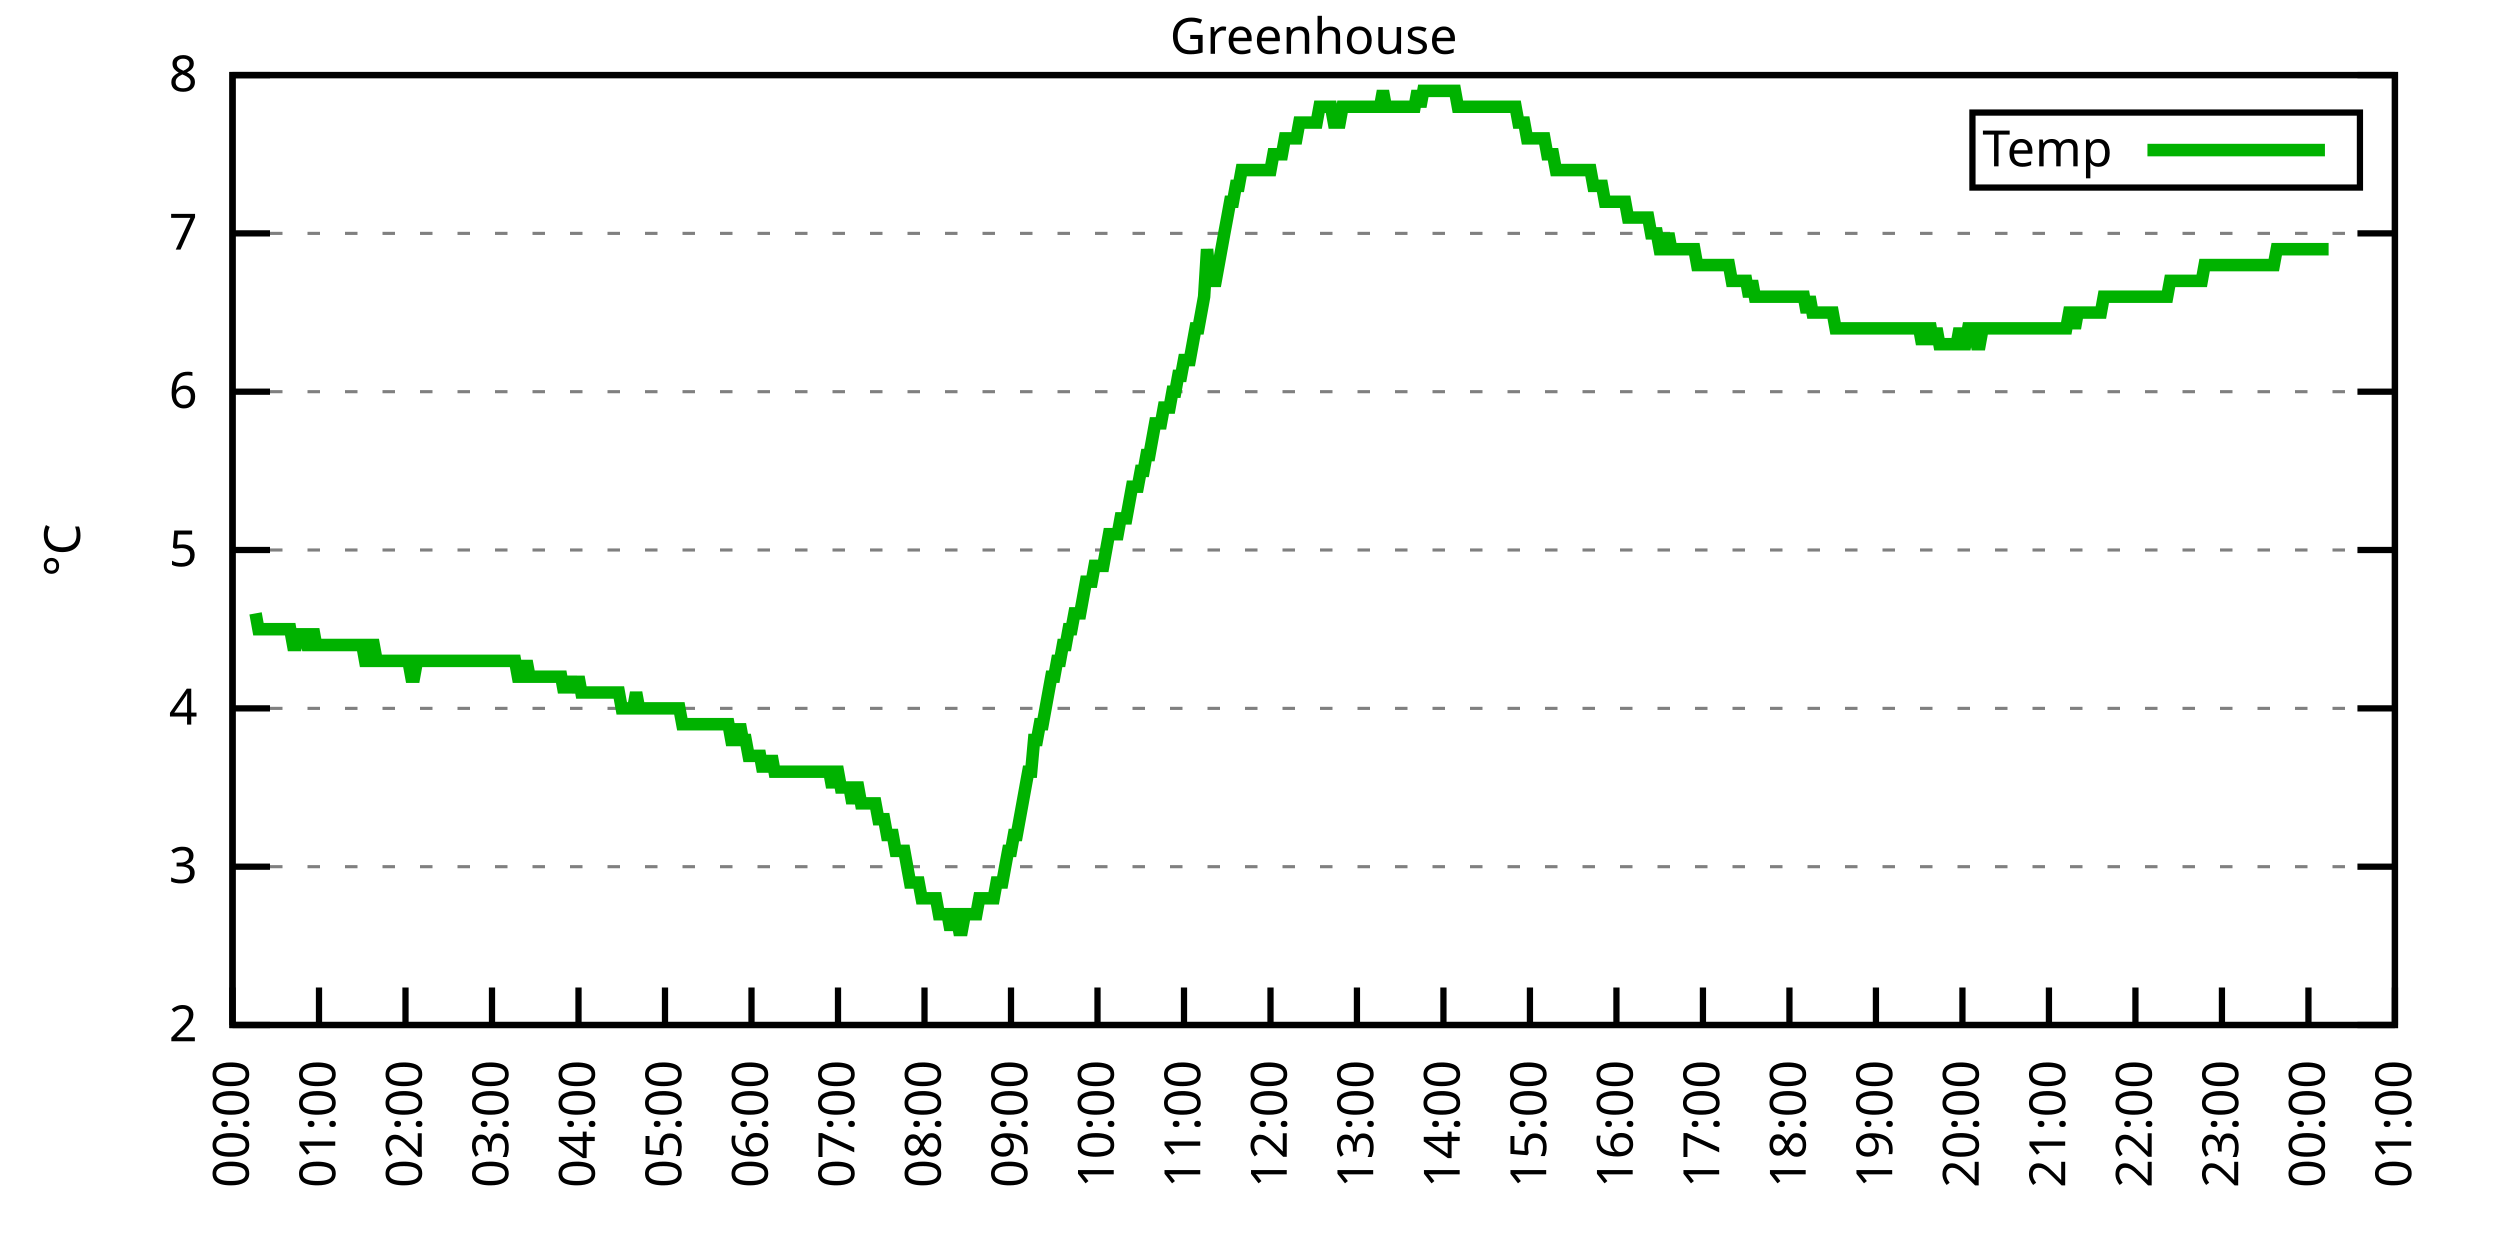
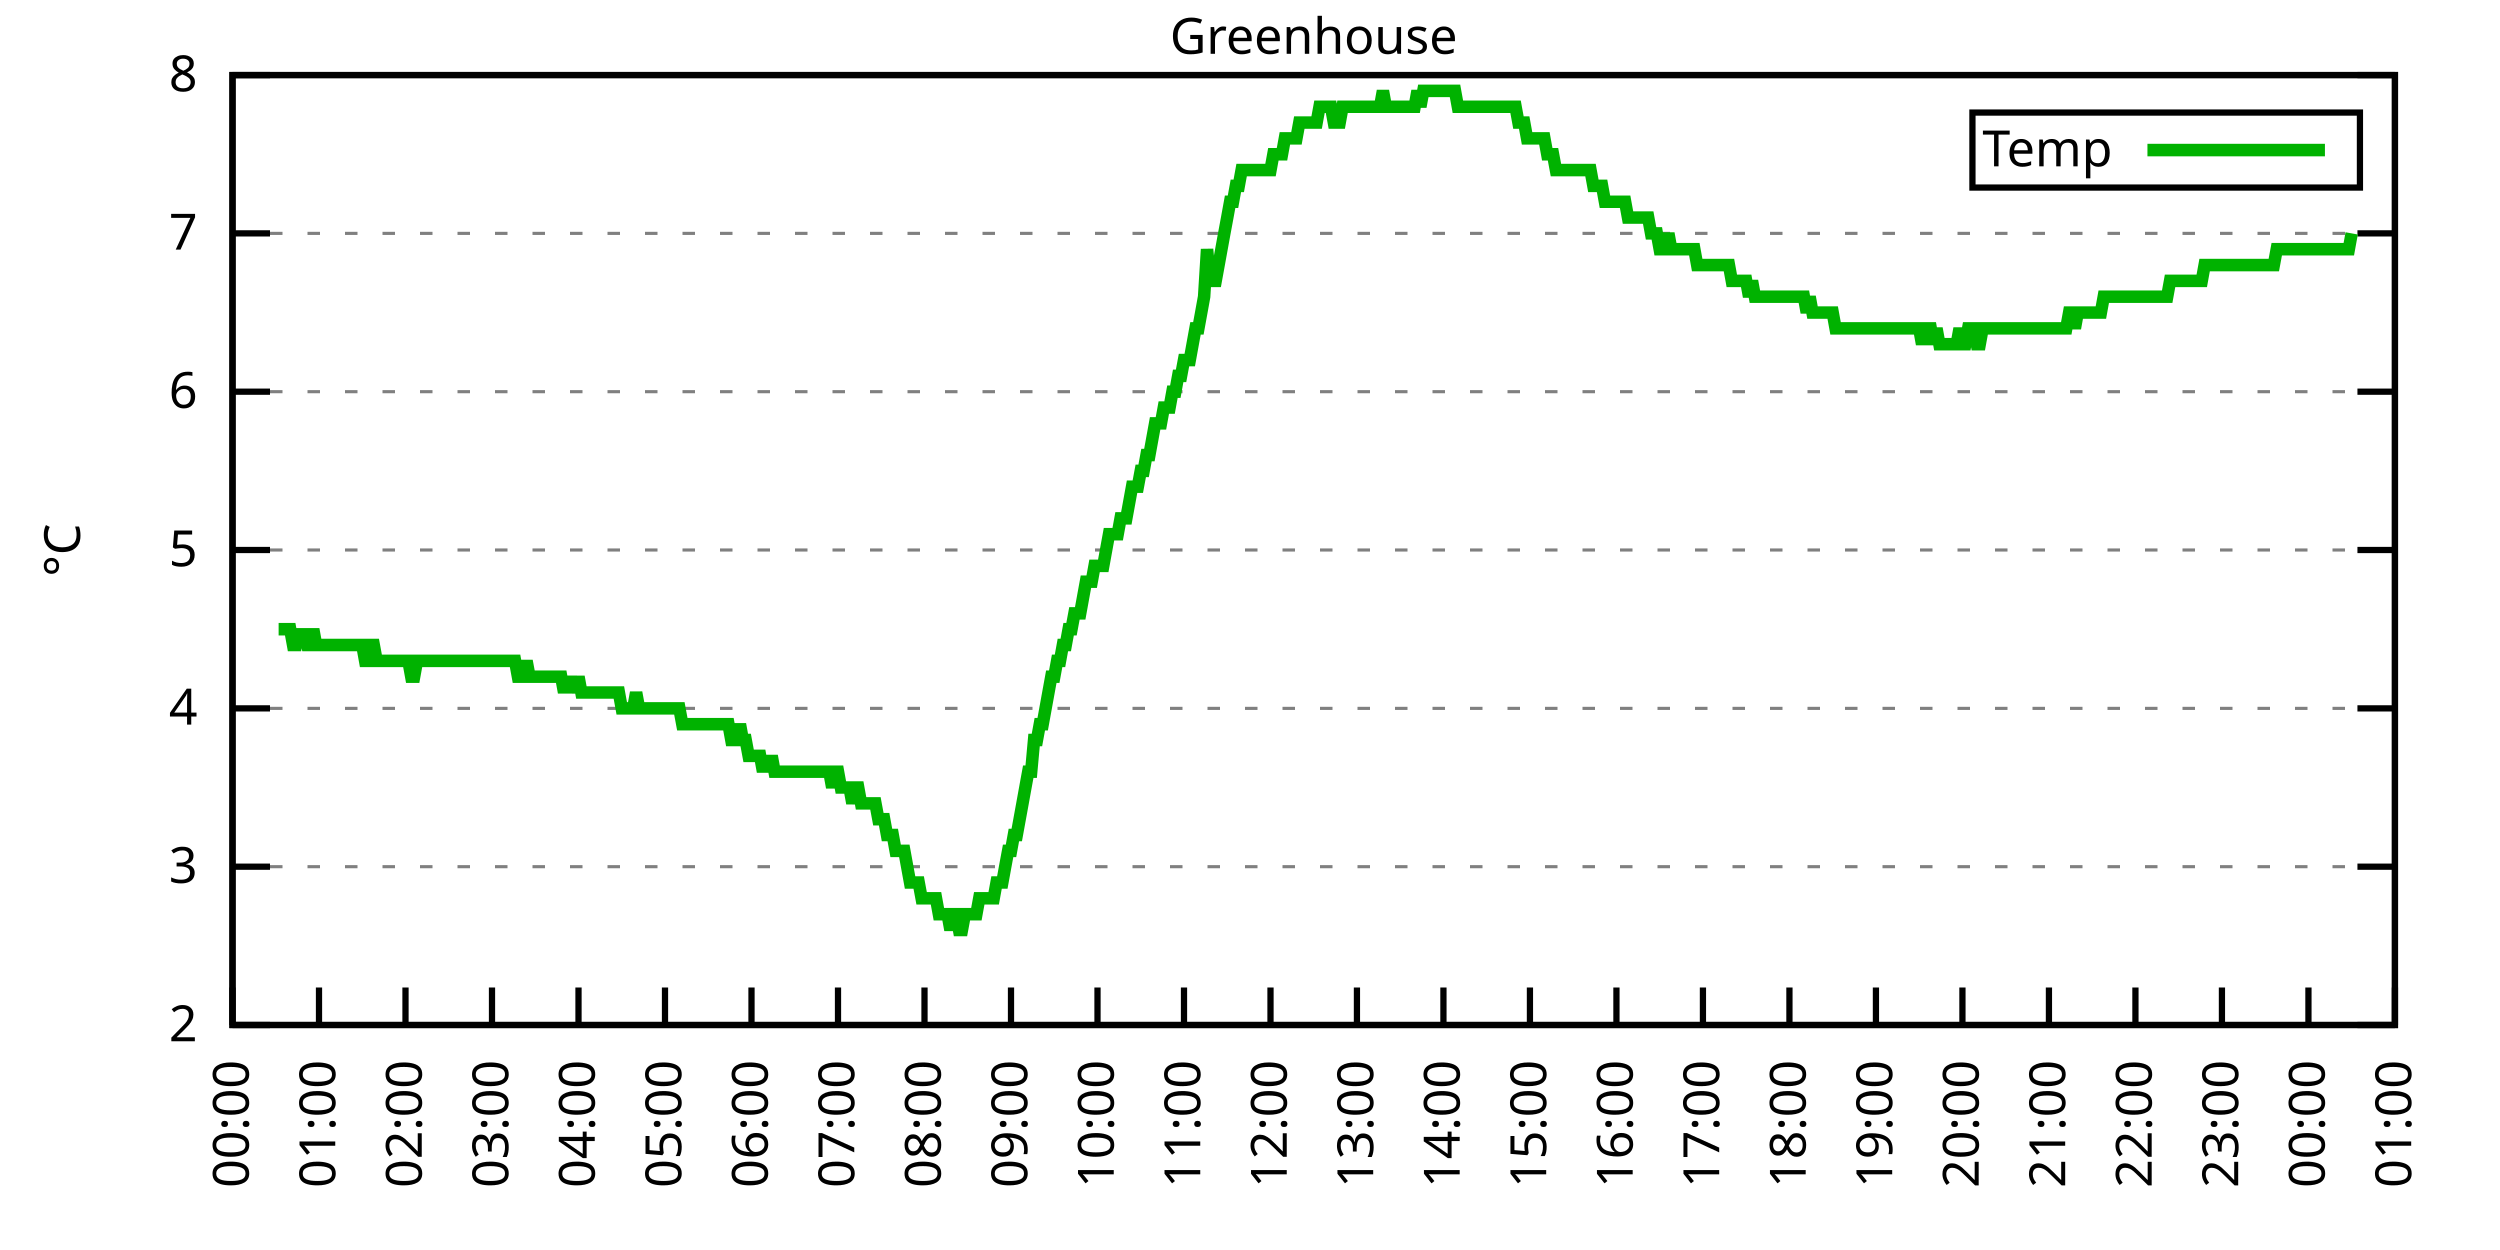
<svg xmlns="http://www.w3.org/2000/svg" xmlns:xlink="http://www.w3.org/1999/xlink" width="400" height="200" viewBox="0 0 400 200">
  <g id="gnuplot_canvas">
    <rect x="0" y="0" width="400" height="200" fill="none" />
    <defs>
      <circle id="gpDot" r="0.5" stroke-width="0.5" stroke="currentColor" />
      <path id="gpPt0" stroke-width="0.333" stroke="currentColor" d="M-1,0 h2 M0,-1 v2" />
      <path id="gpPt1" stroke-width="0.333" stroke="currentColor" d="M-1,-1 L1,1 M1,-1 L-1,1" />
      <path id="gpPt2" stroke-width="0.333" stroke="currentColor" d="M-1,0 L1,0 M0,-1 L0,1 M-1,-1 L1,1 M-1,1 L1,-1" />
      <rect id="gpPt3" stroke-width="0.333" stroke="currentColor" x="-1" y="-1" width="2" height="2" />
      <rect id="gpPt4" stroke-width="0.333" stroke="currentColor" fill="currentColor" x="-1" y="-1" width="2" height="2" />
      <circle id="gpPt5" stroke-width="0.333" stroke="currentColor" cx="0" cy="0" r="1" />
      <use xlink:href="#gpPt5" id="gpPt6" fill="currentColor" stroke="none" />
      <path id="gpPt7" stroke-width="0.333" stroke="currentColor" d="M0,-1.33 L-1.33,0.67 L1.33,0.67 z" />
      <use xlink:href="#gpPt7" id="gpPt8" fill="currentColor" stroke="none" />
      <use xlink:href="#gpPt7" id="gpPt9" stroke="currentColor" transform="rotate(180)" />
      <use xlink:href="#gpPt9" id="gpPt10" fill="currentColor" stroke="none" />
      <use xlink:href="#gpPt3" id="gpPt11" stroke="currentColor" transform="rotate(45)" />
      <use xlink:href="#gpPt11" id="gpPt12" fill="currentColor" stroke="none" />
      <path id="gpPt13" stroke-width="0.333" stroke="currentColor" d="M0,1.330 L1.265,0.411 L0.782,-1.067 L-0.782,-1.076 L-1.265,0.411 z" />
      <use xlink:href="#gpPt13" id="gpPt14" fill="currentColor" stroke="none" />
      <filter id="textbox" filterUnits="objectBoundingBox" x="0" y="0" height="1" width="1">
        <feFlood flood-color="white" flood-opacity="1" result="bgnd" />
        <feComposite in="SourceGraphic" in2="bgnd" operator="atop" />
      </filter>
      <filter id="greybox" filterUnits="objectBoundingBox" x="0" y="0" height="1" width="1">
        <feFlood flood-color="lightgrey" flood-opacity="1" result="grey" />
        <feComposite in="SourceGraphic" in2="grey" operator="atop" />
      </filter>
    </defs>
    <g fill="none" color="white" stroke="currentColor" stroke-width="1.00" stroke-linecap="butt" stroke-linejoin="miter">
</g>
    <g fill="none" color="black" stroke="currentColor" stroke-width="1.00" stroke-linecap="butt" stroke-linejoin="miter">
      <g stroke="none" shape-rendering="crispEdges">
        <polygon fill="rgb(255, 255, 255)" points="37.20,164.00 383.18,164.00 383.18,12.02 37.20,12.02 " />
      </g>
    </g>
    <g fill="none" color="black" stroke="currentColor" stroke-width="1.00" stroke-linecap="butt" stroke-linejoin="miter">
</g>
    <g fill="none" color="black" stroke="black" stroke-width="0.50" stroke-linecap="butt" stroke-linejoin="miter">
</g>
    <g fill="none" color="gray" stroke="currentColor" stroke-width="0.50" stroke-linecap="butt" stroke-linejoin="miter">
      <path stroke="gray" stroke-dasharray="2,4" class="gridline" d="M37.20,164.00 L383.19,164.00  " />
    </g>
    <g fill="none" color="gray" stroke="gray" stroke-width="1.00" stroke-linecap="butt" stroke-linejoin="miter">
</g>
    <g fill="none" color="black" stroke="currentColor" stroke-width="1.00" stroke-linecap="butt" stroke-linejoin="miter">
      <path stroke="black" d="M37.20,164.00 L43.20,164.00 M383.19,164.00 L377.19,164.00  " />
      <g transform="translate(31.60,166.60)" stroke="none" fill="black" font-family="Sans" font-size="8.00" text-anchor="end">
        <text>
          <tspan font-family="Sans"> 2</tspan>
        </text>
      </g>
    </g>
    <g fill="none" color="black" stroke="currentColor" stroke-width="1.00" stroke-linecap="butt" stroke-linejoin="miter">
</g>
    <g fill="none" color="black" stroke="black" stroke-width="0.50" stroke-linecap="butt" stroke-linejoin="miter">
</g>
    <g fill="none" color="gray" stroke="currentColor" stroke-width="0.50" stroke-linecap="butt" stroke-linejoin="miter">
      <path stroke="gray" stroke-dasharray="2,4" class="gridline" d="M37.20,138.67 L383.19,138.67  " />
    </g>
    <g fill="none" color="gray" stroke="gray" stroke-width="1.00" stroke-linecap="butt" stroke-linejoin="miter">
</g>
    <g fill="none" color="black" stroke="currentColor" stroke-width="1.00" stroke-linecap="butt" stroke-linejoin="miter">
      <path stroke="black" d="M37.20,138.67 L43.20,138.67 M383.19,138.67 L377.19,138.67  " />
      <g transform="translate(31.60,141.27)" stroke="none" fill="black" font-family="Sans" font-size="8.00" text-anchor="end">
        <text>
          <tspan font-family="Sans"> 3</tspan>
        </text>
      </g>
    </g>
    <g fill="none" color="black" stroke="currentColor" stroke-width="1.00" stroke-linecap="butt" stroke-linejoin="miter">
</g>
    <g fill="none" color="black" stroke="black" stroke-width="0.50" stroke-linecap="butt" stroke-linejoin="miter">
</g>
    <g fill="none" color="gray" stroke="currentColor" stroke-width="0.50" stroke-linecap="butt" stroke-linejoin="miter">
      <path stroke="gray" stroke-dasharray="2,4" class="gridline" d="M37.20,113.34 L383.19,113.34  " />
    </g>
    <g fill="none" color="gray" stroke="gray" stroke-width="1.00" stroke-linecap="butt" stroke-linejoin="miter">
</g>
    <g fill="none" color="black" stroke="currentColor" stroke-width="1.00" stroke-linecap="butt" stroke-linejoin="miter">
      <path stroke="black" d="M37.20,113.34 L43.20,113.34 M383.19,113.34 L377.19,113.34  " />
      <g transform="translate(31.60,115.94)" stroke="none" fill="black" font-family="Sans" font-size="8.00" text-anchor="end">
        <text>
          <tspan font-family="Sans"> 4</tspan>
        </text>
      </g>
    </g>
    <g fill="none" color="black" stroke="currentColor" stroke-width="1.00" stroke-linecap="butt" stroke-linejoin="miter">
</g>
    <g fill="none" color="black" stroke="black" stroke-width="0.50" stroke-linecap="butt" stroke-linejoin="miter">
</g>
    <g fill="none" color="gray" stroke="currentColor" stroke-width="0.50" stroke-linecap="butt" stroke-linejoin="miter">
      <path stroke="gray" stroke-dasharray="2,4" class="gridline" d="M37.20,88.00 L383.19,88.00  " />
    </g>
    <g fill="none" color="gray" stroke="gray" stroke-width="1.00" stroke-linecap="butt" stroke-linejoin="miter">
</g>
    <g fill="none" color="black" stroke="currentColor" stroke-width="1.00" stroke-linecap="butt" stroke-linejoin="miter">
      <path stroke="black" d="M37.20,88.00 L43.20,88.00 M383.19,88.00 L377.19,88.00  " />
      <g transform="translate(31.60,90.60)" stroke="none" fill="black" font-family="Sans" font-size="8.00" text-anchor="end">
        <text>
          <tspan font-family="Sans"> 5</tspan>
        </text>
      </g>
    </g>
    <g fill="none" color="black" stroke="currentColor" stroke-width="1.00" stroke-linecap="butt" stroke-linejoin="miter">
</g>
    <g fill="none" color="black" stroke="black" stroke-width="0.50" stroke-linecap="butt" stroke-linejoin="miter">
</g>
    <g fill="none" color="gray" stroke="currentColor" stroke-width="0.50" stroke-linecap="butt" stroke-linejoin="miter">
      <path stroke="gray" stroke-dasharray="2,4" class="gridline" d="M37.20,62.67 L383.19,62.67  " />
    </g>
    <g fill="none" color="gray" stroke="gray" stroke-width="1.00" stroke-linecap="butt" stroke-linejoin="miter">
</g>
    <g fill="none" color="black" stroke="currentColor" stroke-width="1.00" stroke-linecap="butt" stroke-linejoin="miter">
      <path stroke="black" d="M37.20,62.67 L43.20,62.67 M383.19,62.67 L377.19,62.67  " />
      <g transform="translate(31.60,65.27)" stroke="none" fill="black" font-family="Sans" font-size="8.00" text-anchor="end">
        <text>
          <tspan font-family="Sans"> 6</tspan>
        </text>
      </g>
    </g>
    <g fill="none" color="black" stroke="currentColor" stroke-width="1.00" stroke-linecap="butt" stroke-linejoin="miter">
</g>
    <g fill="none" color="black" stroke="black" stroke-width="0.50" stroke-linecap="butt" stroke-linejoin="miter">
</g>
    <g fill="none" color="gray" stroke="currentColor" stroke-width="0.50" stroke-linecap="butt" stroke-linejoin="miter">
      <path stroke="gray" stroke-dasharray="2,4" class="gridline" d="M37.20,37.34 L383.19,37.34  " />
    </g>
    <g fill="none" color="gray" stroke="gray" stroke-width="1.00" stroke-linecap="butt" stroke-linejoin="miter">
</g>
    <g fill="none" color="black" stroke="currentColor" stroke-width="1.00" stroke-linecap="butt" stroke-linejoin="miter">
      <path stroke="black" d="M37.20,37.34 L43.20,37.34 M383.19,37.34 L377.19,37.34  " />
      <g transform="translate(31.60,39.94)" stroke="none" fill="black" font-family="Sans" font-size="8.00" text-anchor="end">
        <text>
          <tspan font-family="Sans"> 7</tspan>
        </text>
      </g>
    </g>
    <g fill="none" color="black" stroke="currentColor" stroke-width="1.00" stroke-linecap="butt" stroke-linejoin="miter">
</g>
    <g fill="none" color="black" stroke="black" stroke-width="0.50" stroke-linecap="butt" stroke-linejoin="miter">
</g>
    <g fill="none" color="gray" stroke="currentColor" stroke-width="0.50" stroke-linecap="butt" stroke-linejoin="miter">
      <path stroke="gray" stroke-dasharray="2,4" class="gridline" d="M37.20,12.01 L383.19,12.01  " />
    </g>
    <g fill="none" color="gray" stroke="gray" stroke-width="1.00" stroke-linecap="butt" stroke-linejoin="miter">
</g>
    <g fill="none" color="black" stroke="currentColor" stroke-width="1.00" stroke-linecap="butt" stroke-linejoin="miter">
      <path stroke="black" d="M37.20,12.01 L43.20,12.01 M383.19,12.01 L377.19,12.01  " />
      <g transform="translate(31.60,14.61)" stroke="none" fill="black" font-family="Sans" font-size="8.00" text-anchor="end">
        <text>
          <tspan font-family="Sans"> 8</tspan>
        </text>
      </g>
    </g>
    <g fill="none" color="black" stroke="currentColor" stroke-width="1.00" stroke-linecap="butt" stroke-linejoin="miter">
      <path stroke="black" d="M37.20,164.00 L37.20,158.00  " />
      <g transform="translate(39.80,169.60) rotate(270.00)" stroke="none" fill="black" font-family="Sans" font-size="8.00" text-anchor="end">
        <text>
          <tspan font-family="Sans">00:00</tspan>
        </text>
      </g>
    </g>
    <g fill="none" color="black" stroke="currentColor" stroke-width="1.00" stroke-linecap="butt" stroke-linejoin="miter">
      <path stroke="black" d="M51.04,164.00 L51.04,158.00  " />
      <g transform="translate(53.64,169.60) rotate(270.00)" stroke="none" fill="black" font-family="Sans" font-size="8.00" text-anchor="end">
        <text>
          <tspan font-family="Sans">01:00</tspan>
        </text>
      </g>
    </g>
    <g fill="none" color="black" stroke="currentColor" stroke-width="1.00" stroke-linecap="butt" stroke-linejoin="miter">
      <path stroke="black" d="M64.88,164.00 L64.88,158.00  " />
      <g transform="translate(67.48,169.60) rotate(270.00)" stroke="none" fill="black" font-family="Sans" font-size="8.00" text-anchor="end">
        <text>
          <tspan font-family="Sans">02:00</tspan>
        </text>
      </g>
    </g>
    <g fill="none" color="black" stroke="currentColor" stroke-width="1.00" stroke-linecap="butt" stroke-linejoin="miter">
      <path stroke="black" d="M78.72,164.00 L78.72,158.00  " />
      <g transform="translate(81.32,169.60) rotate(270.00)" stroke="none" fill="black" font-family="Sans" font-size="8.00" text-anchor="end">
        <text>
          <tspan font-family="Sans">03:00</tspan>
        </text>
      </g>
    </g>
    <g fill="none" color="black" stroke="currentColor" stroke-width="1.00" stroke-linecap="butt" stroke-linejoin="miter">
      <path stroke="black" d="M92.56,164.00 L92.56,158.00  " />
      <g transform="translate(95.16,169.60) rotate(270.00)" stroke="none" fill="black" font-family="Sans" font-size="8.00" text-anchor="end">
        <text>
          <tspan font-family="Sans">04:00</tspan>
        </text>
      </g>
    </g>
    <g fill="none" color="black" stroke="currentColor" stroke-width="1.00" stroke-linecap="butt" stroke-linejoin="miter">
      <path stroke="black" d="M106.40,164.00 L106.40,158.00  " />
      <g transform="translate(109.00,169.60) rotate(270.00)" stroke="none" fill="black" font-family="Sans" font-size="8.00" text-anchor="end">
        <text>
          <tspan font-family="Sans">05:00</tspan>
        </text>
      </g>
    </g>
    <g fill="none" color="black" stroke="currentColor" stroke-width="1.00" stroke-linecap="butt" stroke-linejoin="miter">
      <path stroke="black" d="M120.24,164.00 L120.24,158.00  " />
      <g transform="translate(122.84,169.60) rotate(270.00)" stroke="none" fill="black" font-family="Sans" font-size="8.00" text-anchor="end">
        <text>
          <tspan font-family="Sans">06:00</tspan>
        </text>
      </g>
    </g>
    <g fill="none" color="black" stroke="currentColor" stroke-width="1.00" stroke-linecap="butt" stroke-linejoin="miter">
      <path stroke="black" d="M134.08,164.00 L134.08,158.00  " />
      <g transform="translate(136.68,169.60) rotate(270.00)" stroke="none" fill="black" font-family="Sans" font-size="8.00" text-anchor="end">
        <text>
          <tspan font-family="Sans">07:00</tspan>
        </text>
      </g>
    </g>
    <g fill="none" color="black" stroke="currentColor" stroke-width="1.00" stroke-linecap="butt" stroke-linejoin="miter">
      <path stroke="black" d="M147.92,164.00 L147.92,158.00  " />
      <g transform="translate(150.52,169.60) rotate(270.00)" stroke="none" fill="black" font-family="Sans" font-size="8.00" text-anchor="end">
        <text>
          <tspan font-family="Sans">08:00</tspan>
        </text>
      </g>
    </g>
    <g fill="none" color="black" stroke="currentColor" stroke-width="1.00" stroke-linecap="butt" stroke-linejoin="miter">
      <path stroke="black" d="M161.76,164.00 L161.76,158.00  " />
      <g transform="translate(164.36,169.60) rotate(270.00)" stroke="none" fill="black" font-family="Sans" font-size="8.00" text-anchor="end">
        <text>
          <tspan font-family="Sans">09:00</tspan>
        </text>
      </g>
    </g>
    <g fill="none" color="black" stroke="currentColor" stroke-width="1.00" stroke-linecap="butt" stroke-linejoin="miter">
      <path stroke="black" d="M175.60,164.00 L175.60,158.00  " />
      <g transform="translate(178.20,169.60) rotate(270.00)" stroke="none" fill="black" font-family="Sans" font-size="8.00" text-anchor="end">
        <text>
          <tspan font-family="Sans">10:00</tspan>
        </text>
      </g>
    </g>
    <g fill="none" color="black" stroke="currentColor" stroke-width="1.00" stroke-linecap="butt" stroke-linejoin="miter">
      <path stroke="black" d="M189.44,164.00 L189.44,158.00  " />
      <g transform="translate(192.04,169.60) rotate(270.00)" stroke="none" fill="black" font-family="Sans" font-size="8.00" text-anchor="end">
        <text>
          <tspan font-family="Sans">11:00</tspan>
        </text>
      </g>
    </g>
    <g fill="none" color="black" stroke="currentColor" stroke-width="1.00" stroke-linecap="butt" stroke-linejoin="miter">
      <path stroke="black" d="M203.28,164.00 L203.28,158.00  " />
      <g transform="translate(205.88,169.60) rotate(270.00)" stroke="none" fill="black" font-family="Sans" font-size="8.00" text-anchor="end">
        <text>
          <tspan font-family="Sans">12:00</tspan>
        </text>
      </g>
    </g>
    <g fill="none" color="black" stroke="currentColor" stroke-width="1.00" stroke-linecap="butt" stroke-linejoin="miter">
      <path stroke="black" d="M217.11,164.00 L217.11,158.00  " />
      <g transform="translate(219.71,169.60) rotate(270.00)" stroke="none" fill="black" font-family="Sans" font-size="8.00" text-anchor="end">
        <text>
          <tspan font-family="Sans">13:00</tspan>
        </text>
      </g>
    </g>
    <g fill="none" color="black" stroke="currentColor" stroke-width="1.00" stroke-linecap="butt" stroke-linejoin="miter">
      <path stroke="black" d="M230.95,164.00 L230.95,158.00  " />
      <g transform="translate(233.55,169.60) rotate(270.00)" stroke="none" fill="black" font-family="Sans" font-size="8.00" text-anchor="end">
        <text>
          <tspan font-family="Sans">14:00</tspan>
        </text>
      </g>
    </g>
    <g fill="none" color="black" stroke="currentColor" stroke-width="1.00" stroke-linecap="butt" stroke-linejoin="miter">
      <path stroke="black" d="M244.79,164.00 L244.79,158.00  " />
      <g transform="translate(247.39,169.60) rotate(270.00)" stroke="none" fill="black" font-family="Sans" font-size="8.00" text-anchor="end">
        <text>
          <tspan font-family="Sans">15:00</tspan>
        </text>
      </g>
    </g>
    <g fill="none" color="black" stroke="currentColor" stroke-width="1.00" stroke-linecap="butt" stroke-linejoin="miter">
      <path stroke="black" d="M258.63,164.00 L258.63,158.00  " />
      <g transform="translate(261.23,169.60) rotate(270.00)" stroke="none" fill="black" font-family="Sans" font-size="8.00" text-anchor="end">
        <text>
          <tspan font-family="Sans">16:00</tspan>
        </text>
      </g>
    </g>
    <g fill="none" color="black" stroke="currentColor" stroke-width="1.00" stroke-linecap="butt" stroke-linejoin="miter">
      <path stroke="black" d="M272.47,164.00 L272.47,158.00  " />
      <g transform="translate(275.07,169.60) rotate(270.00)" stroke="none" fill="black" font-family="Sans" font-size="8.00" text-anchor="end">
        <text>
          <tspan font-family="Sans">17:00</tspan>
        </text>
      </g>
    </g>
    <g fill="none" color="black" stroke="currentColor" stroke-width="1.00" stroke-linecap="butt" stroke-linejoin="miter">
      <path stroke="black" d="M286.31,164.00 L286.31,158.00  " />
      <g transform="translate(288.91,169.60) rotate(270.00)" stroke="none" fill="black" font-family="Sans" font-size="8.00" text-anchor="end">
        <text>
          <tspan font-family="Sans">18:00</tspan>
        </text>
      </g>
    </g>
    <g fill="none" color="black" stroke="currentColor" stroke-width="1.00" stroke-linecap="butt" stroke-linejoin="miter">
      <path stroke="black" d="M300.15,164.00 L300.15,158.00  " />
      <g transform="translate(302.75,169.60) rotate(270.00)" stroke="none" fill="black" font-family="Sans" font-size="8.00" text-anchor="end">
        <text>
          <tspan font-family="Sans">19:00</tspan>
        </text>
      </g>
    </g>
    <g fill="none" color="black" stroke="currentColor" stroke-width="1.00" stroke-linecap="butt" stroke-linejoin="miter">
      <path stroke="black" d="M313.99,164.00 L313.99,158.00  " />
      <g transform="translate(316.59,169.60) rotate(270.00)" stroke="none" fill="black" font-family="Sans" font-size="8.00" text-anchor="end">
        <text>
          <tspan font-family="Sans">20:00</tspan>
        </text>
      </g>
    </g>
    <g fill="none" color="black" stroke="currentColor" stroke-width="1.00" stroke-linecap="butt" stroke-linejoin="miter">
      <path stroke="black" d="M327.83,164.00 L327.83,158.00  " />
      <g transform="translate(330.43,169.60) rotate(270.00)" stroke="none" fill="black" font-family="Sans" font-size="8.00" text-anchor="end">
        <text>
          <tspan font-family="Sans">21:00</tspan>
        </text>
      </g>
    </g>
    <g fill="none" color="black" stroke="currentColor" stroke-width="1.00" stroke-linecap="butt" stroke-linejoin="miter">
      <path stroke="black" d="M341.67,164.00 L341.67,158.00  " />
      <g transform="translate(344.27,169.60) rotate(270.00)" stroke="none" fill="black" font-family="Sans" font-size="8.00" text-anchor="end">
        <text>
          <tspan font-family="Sans">22:00</tspan>
        </text>
      </g>
    </g>
    <g fill="none" color="black" stroke="currentColor" stroke-width="1.00" stroke-linecap="butt" stroke-linejoin="miter">
      <path stroke="black" d="M355.51,164.00 L355.51,158.00  " />
      <g transform="translate(358.11,169.60) rotate(270.00)" stroke="none" fill="black" font-family="Sans" font-size="8.00" text-anchor="end">
        <text>
          <tspan font-family="Sans">23:00</tspan>
        </text>
      </g>
    </g>
    <g fill="none" color="black" stroke="currentColor" stroke-width="1.00" stroke-linecap="butt" stroke-linejoin="miter">
      <path stroke="black" d="M369.35,164.00 L369.35,158.00  " />
      <g transform="translate(371.95,169.60) rotate(270.00)" stroke="none" fill="black" font-family="Sans" font-size="8.00" text-anchor="end">
        <text>
          <tspan font-family="Sans">00:00</tspan>
        </text>
      </g>
    </g>
    <g fill="none" color="black" stroke="currentColor" stroke-width="1.00" stroke-linecap="butt" stroke-linejoin="miter">
      <path stroke="black" d="M383.19,164.00 L383.19,158.00  " />
      <g transform="translate(385.79,169.60) rotate(270.00)" stroke="none" fill="black" font-family="Sans" font-size="8.00" text-anchor="end">
        <text>
          <tspan font-family="Sans">01:00</tspan>
        </text>
      </g>
    </g>
    <g fill="none" color="black" stroke="currentColor" stroke-width="1.00" stroke-linecap="butt" stroke-linejoin="miter">
</g>
    <g fill="none" color="black" stroke="currentColor" stroke-width="1.00" stroke-linecap="butt" stroke-linejoin="miter">
      <path stroke="black" d="M37.20,12.01 L37.20,164.00 L383.19,164.00 L383.19,12.01 L37.20,12.01 Z  " />
    </g>
    <g fill="none" color="black" stroke="currentColor" stroke-width="1.00" stroke-linecap="butt" stroke-linejoin="miter">
</g>
    <g fill="none" color="black" stroke="currentColor" stroke-width="1.00" stroke-linecap="butt" stroke-linejoin="miter">
      <path stroke="black" d="M315.59,30.01 L315.59,18.01 L377.59,18.01 L377.59,30.01 L315.59,30.01 Z  " />
    </g>
    <g id="Greenhouse_plot_1">
      <g fill="none" color="white" stroke="black" stroke-width="2.00" stroke-linecap="butt" stroke-linejoin="miter">
</g>
      <g fill="none" color="black" stroke="currentColor" stroke-width="2.00" stroke-linecap="butt" stroke-linejoin="miter">
        <g transform="translate(337.99,26.61)" stroke="none" fill="black" font-family="Sans" font-size="8.00" text-anchor="end">
          <text>
            <tspan font-family="Sans">Temp</tspan>
          </text>
        </g>
      </g>
      <g fill="none" color="black" stroke="currentColor" stroke-width="2.00" stroke-linecap="butt" stroke-linejoin="miter">
-         <path stroke="rgb(  0, 178,   0)" d="M343.59,24.01 L371.99,24.01 M40.89,98.14 L41.35,100.67 L41.81,100.67 L42.27,100.67 L42.74,100.67 L43.20,100.67   L43.66,100.67 L44.12,100.67 L44.58,100.67 L45.04,100.67 L45.50,100.67 L45.97,100.67 L46.43,100.67 L46.89,103.20   L47.35,103.20 L47.81,100.67 L48.27,103.20 L48.73,100.67 L49.19,103.20 L49.66,103.20 L50.12,100.67 L50.58,103.20   L51.04,103.20 L51.50,103.20 L51.96,103.20 L52.42,103.20 L52.88,103.20 L53.35,103.20 L53.81,103.20 L54.27,103.20   L54.73,103.20 L55.19,103.20 L55.65,103.20 L56.11,103.20 L56.58,103.20 L57.04,103.20 L57.50,103.20 L57.96,103.20   L58.42,105.74 L58.88,105.74 L59.34,103.20 L59.80,103.20 L60.27,105.74 L60.73,105.74 L61.19,105.74 L61.65,105.74   L62.11,105.74 L62.57,105.74 L63.03,105.74 L63.50,105.74 L63.96,105.74 L64.42,105.74 L64.88,105.74 L65.34,105.74   L65.80,108.27 L66.26,108.27 L66.72,105.74 L67.19,105.74 L67.65,105.74 L68.11,105.74 L68.57,105.74 L69.03,105.74   L69.49,105.74 L69.95,105.74 L70.42,105.74 L70.88,105.74 L71.34,105.74 L71.80,105.74 L72.26,105.74 L72.72,105.74   L73.18,105.74 L73.64,105.74 L74.11,105.74 L74.57,105.74 L75.03,105.74 L75.49,105.74 L75.95,105.74 L76.41,105.74   L76.87,105.74 L77.33,105.74 L77.80,105.74 L78.26,105.74 L78.72,105.74 L79.18,105.74 L79.64,105.74 L80.10,105.74   L80.56,105.74 L81.03,105.74 L81.49,105.74 L81.95,105.74 L82.41,105.74 L82.87,108.27 L83.33,108.27 L83.79,108.27   L84.25,105.74 L84.72,108.27 L85.18,108.27 L85.64,108.27 L86.10,108.27 L86.56,108.27 L87.02,108.27 L87.48,108.27   L87.95,108.27 L88.41,108.27 L88.87,108.27 L89.33,108.27 L89.79,108.27 L90.25,110.80 L90.71,108.27 L91.17,110.80   L91.64,108.27 L92.10,110.80 L92.56,108.27 L93.02,110.80 L93.48,110.80 L93.94,110.80 L94.40,110.80 L94.87,110.80   L95.33,110.80 L95.79,110.80 L96.25,110.80 L96.71,110.80 L97.17,110.80 L97.63,110.80 L98.09,110.80 L98.56,110.80   L99.02,110.80 L99.48,113.34 L99.94,113.34 L100.40,113.34 L100.86,113.34 L101.32,113.34 L101.78,110.80 L102.25,113.34   L102.71,113.34 L103.17,113.34 L103.63,113.34 L104.09,113.34 L104.55,113.34 L105.01,113.34 L105.48,113.34 L105.94,113.34   L106.40,113.34 L106.86,113.34 L107.32,113.34 L107.78,113.34 L108.24,113.34 L108.70,113.34 L109.17,115.87 L109.63,115.87   L110.09,115.87 L110.55,115.87 L111.01,115.87 L111.47,115.87 L111.93,115.87 L112.40,115.87 L112.86,115.87 L113.32,115.87   L113.78,115.87 L114.24,115.87 L114.70,115.87 L115.16,115.87 L115.62,115.87 L116.09,115.87 L116.55,115.87 L117.01,118.40   L117.47,118.40 L117.93,118.40 L118.39,115.87 L118.85,118.40 L119.31,118.40 L119.78,120.94 L120.24,120.94 L120.70,120.94   L121.16,120.94 L121.62,120.94 L122.08,123.47 L122.54,120.94 L123.01,123.47 L123.47,120.94 L123.93,123.47 L124.39,123.47   L124.85,123.47 L125.31,123.47 L125.77,123.47 L126.23,123.47 L126.70,123.47 L127.16,123.47 L127.62,123.47 L128.08,123.47   L128.54,123.47 L129.00,123.47 L129.46,123.47 L129.93,123.47 L130.39,123.47 L130.85,123.47 L131.31,123.47 L131.77,123.47   L132.23,123.47 L132.69,123.47 L133.15,126.00 L133.62,123.47 L134.08,123.47 L134.54,126.00 L135.00,126.00 L135.46,126.00   L135.92,126.00 L136.38,128.54 L136.85,126.00 L137.31,126.00 L137.77,128.54 L138.23,128.54 L138.69,128.54 L139.15,128.54   L139.61,128.54 L140.07,128.54 L140.54,131.07 L141.00,131.07 L141.46,131.07 L141.92,133.60 L142.38,133.60 L142.84,133.60   L143.30,136.14 L143.76,136.14 L144.23,136.14 L144.69,136.14 L145.15,138.67 L145.61,141.20 L146.07,141.20 L146.53,141.20   L146.99,141.20 L147.46,143.73 L147.92,143.73 L148.38,143.73 L148.84,143.73 L149.30,143.73 L149.76,143.73 L150.22,146.27   L150.68,146.27 L151.15,146.27 L151.61,146.27 L152.07,148.80 L152.53,146.27 L152.99,146.27 L153.45,148.80 L153.91,148.80   L154.38,146.27 L154.84,146.27 L155.30,146.27 L155.76,146.27 L156.22,146.27 L156.68,143.73 L157.14,143.73 L157.60,143.73   L158.07,143.73 L158.53,143.73 L158.99,143.73 L159.45,141.20 L159.91,141.20 L160.37,141.20 L160.83,138.67 L161.30,136.14   L161.76,136.14 L162.22,133.60 L162.68,133.60 L163.14,131.07 L163.60,128.54 L164.06,126.00 L164.52,123.47 L164.99,123.47   L165.45,118.40 L165.91,118.40 L166.37,115.87 L166.83,115.87 L167.29,113.34 L167.75,110.80 L168.21,108.27 L168.68,108.27   L169.14,105.74 L169.60,105.74 L170.06,103.20 L170.52,103.20 L170.98,100.67 L171.44,100.67 L171.91,98.14 L172.37,98.14   L172.83,98.14 L173.29,95.60 L173.75,93.07 L174.21,93.07 L174.67,93.07 L175.13,90.54 L175.60,90.54 L176.06,90.54   L176.52,90.54 L176.98,88.00 L177.44,85.47 L177.90,85.47 L178.36,85.47 L178.83,85.47 L179.29,82.94 L179.75,82.94   L180.21,82.94 L180.67,80.41 L181.13,77.87 L181.59,77.87 L182.05,77.87 L182.52,75.34 L182.98,75.34 L183.44,72.81   L183.90,72.81 L184.36,70.27 L184.82,67.74 L185.28,67.74 L185.75,67.74 L186.21,65.21 L186.67,65.21 L187.13,65.21   L187.59,62.67 L188.05,62.67 L188.51,60.14 L188.97,60.14 L189.44,57.61 L189.90,57.61 L190.36,57.61 L190.82,55.07   L191.28,52.54 L191.74,52.54 L192.20,50.01 L192.66,47.47 L193.13,39.87 L193.59,44.94 L194.05,44.94 L194.51,44.94   L194.97,42.41 L195.43,39.87 L195.89,37.34 L196.36,34.81 L196.82,32.28 L197.28,32.28 L197.74,29.74 L198.20,29.74   L198.66,27.21 L199.12,27.21 L199.58,27.21 L200.05,27.21 L200.51,27.21 L200.97,27.21 L201.43,27.21 L201.89,27.21   L202.35,27.21 L202.81,27.21 L203.28,27.21 L203.74,24.68 L204.20,24.68 L204.66,24.68 L205.12,24.68 L205.58,22.14   L206.04,22.14 L206.50,22.14 L206.97,22.14 L207.43,22.14 L207.89,19.61 L208.35,19.61 L208.81,19.61 L209.27,19.61   L209.73,19.61 L210.20,19.61 L210.66,19.61 L211.12,17.08 L211.58,17.08 L212.04,17.08 L212.50,17.08 L212.96,17.08   L213.42,19.61 L213.89,19.61 L214.35,19.61 L214.81,17.08 L215.27,17.08 L215.73,17.08 L216.19,17.08 L216.65,17.08   L217.11,17.08 L217.58,17.08 L218.04,17.08 L218.50,17.08 L218.96,17.08 L219.42,17.08 L219.88,17.08 L220.34,17.08   L220.81,17.08 L221.27,14.54 L221.73,17.08 L222.19,17.08 L222.65,17.08 L223.11,17.08 L223.57,17.08 L224.03,17.08   L224.50,17.08 L224.96,17.08 L225.42,17.08 L225.88,17.08 L226.34,17.08 L226.80,14.54 L227.26,17.08 L227.73,14.54   L228.19,14.54 L228.65,14.54 L229.11,14.54 L229.57,14.54 L230.03,14.54 L230.49,14.54 L230.95,14.54 L231.42,14.54   L231.88,14.54 L232.34,14.54 L232.80,14.54 L233.26,17.08 L233.72,17.08 L234.18,17.08 L234.64,17.08 L235.11,17.08   L235.57,17.08 L236.03,17.08 L236.49,17.08 L236.95,17.08 L237.41,17.08 L237.87,17.08 L238.34,17.08 L238.80,17.08   L239.26,17.08 L239.72,17.08 L240.18,17.08 L240.64,17.08 L241.10,17.08 L241.56,17.08 L242.03,17.08 L242.49,17.08   L242.95,19.61 L243.41,19.61 L243.87,19.61 L244.33,22.14 L244.79,22.14 L245.26,22.14 L245.72,22.14 L246.18,22.14   L246.64,22.14 L247.10,22.14 L247.56,24.68 L248.02,24.68 L248.48,24.68 L248.95,27.21 L249.41,27.21 L249.87,27.21   L250.33,27.21 L250.79,27.21 L251.25,27.21 L251.71,27.21 L252.18,27.21 L252.64,27.21 L253.10,27.21 L253.56,27.21   L254.02,27.21 L254.48,27.21 L254.94,29.74 L255.40,29.74 L255.87,29.74 L256.33,29.74 L256.79,32.28 L257.25,32.28   L257.71,32.28 L258.17,32.28 L258.63,32.28 L259.09,32.28 L259.56,32.28 L260.02,32.28 L260.48,34.81 L260.94,34.81   L261.40,34.81 L261.86,34.81 L262.32,34.81 L262.79,34.81 L263.25,34.81 L263.71,34.81 L264.17,37.34 L264.63,37.34   L265.09,37.34 L265.55,39.87 L266.01,39.87 L266.48,39.87 L266.94,37.34 L267.40,39.87 L267.86,39.87 L268.32,39.87   L268.78,39.87 L269.24,39.87 L269.71,39.87 L270.17,39.87 L270.63,39.87 L271.09,39.87 L271.55,42.41 L272.01,42.41   L272.47,42.41 L272.93,42.41 L273.40,42.41 L273.86,42.41 L274.32,42.41 L274.78,42.41 L275.24,42.41 L275.70,42.41   L276.16,42.41 L276.63,42.41 L277.09,44.94 L277.55,44.94 L278.01,44.94 L278.47,44.94 L278.93,44.94 L279.39,44.94   L279.85,47.47 L280.32,44.94 L280.78,47.47 L281.24,47.47 L281.70,47.47 L282.16,47.47 L282.62,47.47 L283.08,47.47   L283.54,47.47 L284.01,47.47 L284.47,47.47 L284.93,47.47 L285.39,47.47 L285.85,47.47 L286.31,47.47 L286.77,47.47   L287.24,47.47 L287.70,47.47 L288.16,47.47 L288.62,47.47 L289.08,50.01 L289.54,47.47 L290.00,50.01 L290.46,50.01   L290.93,50.01 L291.39,50.01 L291.85,50.01 L292.31,50.01 L292.77,50.01 L293.23,50.01 L293.69,52.54 L294.16,52.54   L294.62,52.54 L295.08,52.54 L295.54,52.54 L296.00,52.54 L296.46,52.54 L296.92,52.54 L297.38,52.54 L297.85,52.54   L298.31,52.54 L298.77,52.54 L299.23,52.54 L299.69,52.54 L300.15,52.54 L300.61,52.54 L301.08,52.54 L301.54,52.54   L302.00,52.54 L302.46,52.54 L302.92,52.54 L303.38,52.54 L303.84,52.54 L304.30,52.54 L304.77,52.54 L305.23,52.54   L305.69,52.54 L306.15,52.54 L306.61,52.54 L307.07,52.54 L307.53,55.07 L307.99,52.54 L308.46,52.54 L308.92,52.54   L309.38,55.07 L309.84,52.54 L310.30,55.07 L311.22,55.07 L311.69,55.07 L312.15,55.07 L312.61,55.07 L313.07,55.07   L313.53,52.54 L313.99,55.07 L314.45,55.07 L314.91,52.54 L315.38,52.54 L315.84,52.54 L316.30,55.07 L316.76,55.07   L317.22,52.54 L317.68,52.54 L318.14,52.54 L318.61,52.54 L319.07,52.54 L319.53,52.54 L319.99,52.54 L320.45,52.54   L320.91,52.54 L321.37,52.54 L321.83,52.54 L322.30,52.54 L322.76,52.54 L323.22,52.54 L323.68,52.54 L324.14,52.54   L324.60,52.54 L325.06,52.54 L325.53,52.54 L325.99,52.54 L326.45,52.54 L326.91,52.54 L327.37,52.54 L327.83,52.54   L328.29,52.54 L328.75,52.54 L329.22,52.54 L329.68,52.54 L330.14,52.54 L330.60,52.54 L331.06,50.01 L331.52,50.01   L331.98,52.54 L332.44,50.01 L332.91,50.01 L333.37,50.01 L333.83,50.01 L334.29,50.01 L334.75,50.01 L335.21,50.01   L335.67,50.01 L336.14,50.01 L336.60,47.47 L337.06,47.47 L337.52,47.47 L337.98,47.47 L338.44,47.47 L338.90,47.47   L339.36,47.47 L339.83,47.47 L340.29,47.47 L340.75,47.47 L341.21,47.47 L341.67,47.47 L342.13,47.47 L342.59,47.47   L343.06,47.47 L343.52,47.47 L343.98,47.47 L344.44,47.47 L344.90,47.47 L345.36,47.47 L345.82,47.47 L346.28,47.47   L346.75,47.47 L347.21,44.94 L347.67,44.94 L348.13,44.94 L348.59,44.94 L349.05,44.94 L349.51,44.94 L349.97,44.94   L350.44,44.94 L350.90,44.94 L351.36,44.94 L351.82,44.94 L352.28,44.94 L352.74,42.41 L353.20,42.41 L353.67,42.41   L354.13,42.41 L354.59,42.41 L355.05,42.41 L355.51,42.41 L355.97,42.41 L356.43,42.41 L356.89,42.41 L357.36,42.41   L357.82,42.41 L358.28,42.41 L358.74,42.41 L359.20,42.41 L359.66,42.41 L360.12,42.41 L360.59,42.41 L361.05,42.41   L361.51,42.41 L361.97,42.41 L362.43,42.41 L362.89,42.41 L363.35,42.41 L363.81,42.41 L364.28,39.87 L364.74,39.87   L365.20,39.87 L365.66,39.87 L366.12,39.87 L366.58,39.87 L367.04,39.87 L367.51,39.87 L367.97,39.87 L368.43,39.87   L368.89,39.87 L369.35,39.87 L369.81,39.87 L370.27,39.87 L370.73,39.87 L371.20,39.87 L371.66,39.87 L372.12,39.87   L372.58,39.87  " />
+         <path stroke="rgb(  0, 178,   0)" d="M343.59,24.01 L371.99,24.01 M44.58,100.67 L45.04,100.67 L45.50,100.67 L45.97,100.67 L46.43,100.67 L46.89,103.20   L47.35,103.20 L47.81,100.67 L48.27,103.20 L48.73,100.67 L49.19,103.20 L49.66,103.20 L50.12,100.67 L50.58,103.20   L51.04,103.20 L51.50,103.20 L51.96,103.20 L52.42,103.20 L52.88,103.20 L53.35,103.20 L53.81,103.20 L54.27,103.20   L54.73,103.20 L55.19,103.20 L55.65,103.20 L56.11,103.20 L56.58,103.20 L57.04,103.20 L57.50,103.20 L57.96,103.20   L58.42,105.74 L58.88,105.74 L59.34,103.20 L59.80,103.20 L60.27,105.74 L60.73,105.74 L61.19,105.74 L61.65,105.74   L62.11,105.74 L62.57,105.74 L63.03,105.74 L63.50,105.74 L63.96,105.74 L64.42,105.74 L64.88,105.74 L65.34,105.74   L65.80,108.27 L66.26,108.27 L66.72,105.74 L67.19,105.74 L67.65,105.74 L68.11,105.74 L68.57,105.74 L69.03,105.74   L69.49,105.74 L69.95,105.74 L70.42,105.74 L70.88,105.74 L71.34,105.74 L71.80,105.74 L72.26,105.74 L72.72,105.74   L73.18,105.74 L73.64,105.74 L74.11,105.74 L74.57,105.74 L75.03,105.74 L75.49,105.74 L75.95,105.74 L76.41,105.74   L76.87,105.74 L77.33,105.74 L77.80,105.74 L78.26,105.74 L78.72,105.74 L79.18,105.74 L79.64,105.74 L80.10,105.74   L80.56,105.74 L81.03,105.74 L81.49,105.74 L81.95,105.74 L82.41,105.74 L82.87,108.27 L83.33,108.27 L83.79,108.27   L84.25,105.74 L84.72,108.27 L85.18,108.27 L85.64,108.27 L86.10,108.27 L86.56,108.27 L87.02,108.27 L87.48,108.27   L87.95,108.27 L88.41,108.27 L88.87,108.27 L89.33,108.27 L89.79,108.27 L90.25,110.80 L90.71,108.27 L91.17,110.80   L91.64,108.27 L92.10,110.80 L92.56,108.27 L93.02,110.80 L93.48,110.80 L93.94,110.80 L94.40,110.80 L94.87,110.80   L95.33,110.80 L95.79,110.80 L96.25,110.80 L96.71,110.80 L97.17,110.80 L97.63,110.80 L98.09,110.80 L98.56,110.80   L99.02,110.80 L99.48,113.34 L99.94,113.34 L100.40,113.34 L100.86,113.34 L101.32,113.34 L101.78,110.80 L102.25,113.34   L102.71,113.34 L103.17,113.34 L103.63,113.34 L104.09,113.34 L104.55,113.34 L105.01,113.34 L105.48,113.34 L105.94,113.34   L106.40,113.34 L106.86,113.34 L107.32,113.34 L107.78,113.34 L108.24,113.34 L108.70,113.34 L109.17,115.87 L109.63,115.87   L110.09,115.87 L110.55,115.87 L111.01,115.87 L111.47,115.87 L111.93,115.87 L112.40,115.87 L112.86,115.87 L113.32,115.87   L113.78,115.87 L114.24,115.87 L114.70,115.87 L115.16,115.87 L115.62,115.87 L116.09,115.87 L116.55,115.87 L117.01,118.40   L117.47,118.40 L117.93,118.40 L118.39,115.87 L118.85,118.40 L119.31,118.40 L119.78,120.94 L120.24,120.94 L120.70,120.94   L121.16,120.94 L121.62,120.94 L122.08,123.47 L122.54,120.94 L123.01,123.47 L123.47,120.94 L123.93,123.47 L124.39,123.47   L124.85,123.47 L125.31,123.47 L125.77,123.47 L126.23,123.47 L126.70,123.47 L127.16,123.47 L127.62,123.47 L128.08,123.47   L128.54,123.47 L129.00,123.47 L129.46,123.47 L129.93,123.47 L130.39,123.47 L130.85,123.47 L131.31,123.47 L131.77,123.47   L132.23,123.47 L132.69,123.47 L133.15,126.00 L133.62,123.47 L134.08,123.47 L134.54,126.00 L135.00,126.00 L135.46,126.00   L135.92,126.00 L136.38,128.54 L136.85,126.00 L137.31,126.00 L137.77,128.54 L138.23,128.54 L138.69,128.54 L139.15,128.54   L139.61,128.54 L140.07,128.54 L140.54,131.07 L141.00,131.07 L141.46,131.07 L141.92,133.60 L142.38,133.60 L142.84,133.60   L143.30,136.14 L143.76,136.14 L144.23,136.14 L144.69,136.14 L145.15,138.67 L145.61,141.20 L146.07,141.20 L146.53,141.20   L146.99,141.20 L147.46,143.73 L147.92,143.73 L148.38,143.73 L148.84,143.73 L149.30,143.73 L149.76,143.73 L150.22,146.27   L150.68,146.27 L151.15,146.27 L151.61,146.27 L152.07,148.80 L152.53,146.27 L152.99,146.27 L153.45,148.80 L153.91,148.80   L154.38,146.27 L154.84,146.27 L155.30,146.27 L155.76,146.27 L156.22,146.27 L156.68,143.73 L157.14,143.73 L157.60,143.73   L158.07,143.73 L158.53,143.73 L158.99,143.73 L159.45,141.20 L159.91,141.20 L160.37,141.20 L160.83,138.67 L161.30,136.14   L161.76,136.14 L162.22,133.60 L162.68,133.60 L163.14,131.07 L163.60,128.54 L164.06,126.00 L164.52,123.47 L164.99,123.47   L165.45,118.40 L165.91,118.40 L166.37,115.87 L166.83,115.87 L167.29,113.34 L167.75,110.80 L168.21,108.27 L168.68,108.27   L169.14,105.74 L169.60,105.74 L170.06,103.20 L170.52,103.20 L170.98,100.67 L171.44,100.67 L171.91,98.14 L172.37,98.14   L172.83,98.14 L173.29,95.60 L173.75,93.07 L174.21,93.07 L174.67,93.07 L175.13,90.54 L175.60,90.54 L176.06,90.54   L176.52,90.54 L176.98,88.00 L177.44,85.47 L177.90,85.47 L178.36,85.47 L178.83,85.47 L179.29,82.94 L179.75,82.94   L180.21,82.94 L180.67,80.41 L181.13,77.87 L181.59,77.87 L182.05,77.87 L182.52,75.34 L182.98,75.34 L183.44,72.81   L183.90,72.81 L184.36,70.27 L184.82,67.74 L185.28,67.74 L185.75,67.74 L186.21,65.21 L186.67,65.21 L187.13,65.21   L187.59,62.67 L188.05,62.67 L188.51,60.14 L188.97,60.14 L189.44,57.61 L189.90,57.61 L190.36,57.61 L190.82,55.07   L191.28,52.54 L191.74,52.54 L192.20,50.01 L192.66,47.47 L193.13,39.87 L193.59,44.94 L194.05,44.94 L194.51,44.94   L194.97,42.41 L195.43,39.87 L195.89,37.34 L196.36,34.81 L196.82,32.28 L197.28,32.28 L197.74,29.74 L198.20,29.74   L198.66,27.21 L199.12,27.21 L199.58,27.21 L200.05,27.21 L200.51,27.21 L200.97,27.21 L201.43,27.21 L201.89,27.21   L202.35,27.21 L202.81,27.21 L203.28,27.21 L203.74,24.68 L204.20,24.68 L204.66,24.68 L205.12,24.68 L205.58,22.14   L206.04,22.14 L206.50,22.14 L206.97,22.14 L207.43,22.14 L207.89,19.61 L208.35,19.61 L208.81,19.61 L209.27,19.61   L209.73,19.61 L210.20,19.61 L210.66,19.61 L211.12,17.08 L211.58,17.08 L212.04,17.08 L212.50,17.08 L212.96,17.08   L213.42,19.61 L213.89,19.61 L214.35,19.61 L214.81,17.08 L215.27,17.08 L215.73,17.08 L216.19,17.08 L216.65,17.08   L217.11,17.08 L217.58,17.08 L218.04,17.08 L218.50,17.08 L218.96,17.08 L219.42,17.08 L219.88,17.08 L220.34,17.08   L220.81,17.08 L221.27,14.54 L221.73,17.08 L222.19,17.08 L222.65,17.08 L223.11,17.08 L223.57,17.08 L224.03,17.08   L224.50,17.08 L224.96,17.08 L225.42,17.08 L225.88,17.08 L226.34,17.08 L226.80,14.54 L227.26,17.08 L227.73,14.54   L228.19,14.54 L228.65,14.54 L229.11,14.54 L229.57,14.54 L230.03,14.54 L230.49,14.54 L230.95,14.54 L231.42,14.54   L231.88,14.54 L232.34,14.54 L232.80,14.54 L233.26,17.08 L233.72,17.08 L234.18,17.08 L234.64,17.08 L235.11,17.08   L235.57,17.08 L236.03,17.08 L236.49,17.08 L236.95,17.08 L237.41,17.08 L237.87,17.08 L238.34,17.08 L238.80,17.08   L239.26,17.08 L239.72,17.08 L240.18,17.08 L240.64,17.08 L241.10,17.08 L241.56,17.08 L242.03,17.08 L242.49,17.08   L242.95,19.61 L243.41,19.61 L243.87,19.61 L244.33,22.14 L244.79,22.14 L245.26,22.14 L245.72,22.14 L246.18,22.14   L246.64,22.14 L247.10,22.14 L247.56,24.68 L248.02,24.68 L248.48,24.68 L248.95,27.21 L249.41,27.21 L249.87,27.21   L250.33,27.21 L250.79,27.21 L251.25,27.21 L251.71,27.21 L252.18,27.21 L252.64,27.21 L253.10,27.21 L253.56,27.21   L254.02,27.21 L254.48,27.21 L254.94,29.74 L255.40,29.74 L255.87,29.74 L256.33,29.74 L256.79,32.28 L257.25,32.28   L257.71,32.28 L258.17,32.28 L258.63,32.28 L259.09,32.28 L259.56,32.28 L260.02,32.28 L260.48,34.81 L260.94,34.81   L261.40,34.81 L261.86,34.81 L262.32,34.81 L262.79,34.81 L263.25,34.81 L263.71,34.81 L264.17,37.34 L264.63,37.34   L265.09,37.34 L265.55,39.87 L266.01,39.87 L266.48,39.87 L266.94,37.34 L267.40,39.87 L267.86,39.87 L268.32,39.87   L268.78,39.87 L269.24,39.87 L269.71,39.87 L270.17,39.87 L270.63,39.87 L271.09,39.87 L271.55,42.41 L272.01,42.41   L272.47,42.41 L272.93,42.41 L273.40,42.41 L273.86,42.41 L274.32,42.41 L274.78,42.41 L275.24,42.41 L275.70,42.41   L276.16,42.41 L276.63,42.41 L277.09,44.94 L277.55,44.94 L278.01,44.94 L278.47,44.94 L278.93,44.94 L279.39,44.94   L279.85,47.47 L280.32,44.94 L280.78,47.47 L281.24,47.47 L281.70,47.47 L282.16,47.47 L282.62,47.47 L283.08,47.47   L283.54,47.47 L284.01,47.47 L284.47,47.47 L284.93,47.47 L285.39,47.47 L285.85,47.47 L286.31,47.47 L286.77,47.47   L287.24,47.47 L287.70,47.47 L288.16,47.47 L288.62,47.47 L289.08,50.01 L289.54,47.47 L290.00,50.01 L290.46,50.01   L290.93,50.01 L291.39,50.01 L291.85,50.01 L292.31,50.01 L292.77,50.01 L293.23,50.01 L293.69,52.54 L294.16,52.54   L294.62,52.54 L295.08,52.54 L295.54,52.54 L296.00,52.54 L296.46,52.54 L296.92,52.54 L297.38,52.54 L297.85,52.54   L298.31,52.54 L298.77,52.54 L299.23,52.54 L299.69,52.54 L300.15,52.54 L300.61,52.54 L301.08,52.54 L301.54,52.54   L302.00,52.54 L302.46,52.54 L302.92,52.54 L303.38,52.54 L303.84,52.54 L304.30,52.54 L304.77,52.54 L305.23,52.54   L305.69,52.54 L306.15,52.54 L306.61,52.54 L307.07,52.54 L307.53,55.07 L307.99,52.54 L308.46,52.54 L308.92,52.54   L309.38,55.07 L309.84,52.54 L310.30,55.07 L311.22,55.07 L311.69,55.07 L312.15,55.07 L312.61,55.07 L313.07,55.07   L313.53,52.54 L313.99,55.07 L314.45,55.07 L314.91,52.54 L315.38,52.54 L315.84,52.54 L316.30,55.07 L316.76,55.07   L317.22,52.54 L317.68,52.54 L318.14,52.54 L318.61,52.54 L319.07,52.54 L319.53,52.54 L319.99,52.54 L320.45,52.54   L320.91,52.54 L321.37,52.54 L321.83,52.54 L322.30,52.54 L322.76,52.54 L323.22,52.54 L323.68,52.54 L324.14,52.54   L324.60,52.54 L325.06,52.54 L325.53,52.54 L325.99,52.54 L326.45,52.54 L326.91,52.54 L327.37,52.54 L327.83,52.54   L328.29,52.54 L328.75,52.54 L329.22,52.54 L329.68,52.54 L330.14,52.54 L330.60,52.54 L331.06,50.01 L331.52,50.01   L331.98,52.54 L332.44,50.01 L332.91,50.01 L333.37,50.01 L333.83,50.01 L334.29,50.01 L334.75,50.01 L335.21,50.01   L335.67,50.01 L336.14,50.01 L336.60,47.47 L337.06,47.47 L337.52,47.47 L337.98,47.47 L338.44,47.47 L338.90,47.47   L339.36,47.47 L339.83,47.47 L340.29,47.47 L340.75,47.47 L341.21,47.47 L341.67,47.47 L342.13,47.47 L342.59,47.47   L343.06,47.47 L343.52,47.47 L343.98,47.47 L344.44,47.47 L344.90,47.47 L345.36,47.47 L345.82,47.47 L346.28,47.47   L346.75,47.47 L347.21,44.94 L347.67,44.94 L348.13,44.94 L348.59,44.94 L349.05,44.94 L349.51,44.94 L349.97,44.94   L350.44,44.94 L350.90,44.94 L351.36,44.94 L351.82,44.94 L352.28,44.94 L352.74,42.41 L353.20,42.41 L353.67,42.41   L354.13,42.41 L354.59,42.41 L355.05,42.41 L355.51,42.41 L355.97,42.41 L356.43,42.41 L356.89,42.41 L357.36,42.41   L357.82,42.41 L358.28,42.41 L358.74,42.41 L359.20,42.41 L359.66,42.41 L360.12,42.41 L360.59,42.41 L361.05,42.41   L361.51,42.41 L361.97,42.41 L362.43,42.41 L362.89,42.41 L363.35,42.41 L363.81,42.41 L364.28,39.87 L364.74,39.87   L365.20,39.87 L365.66,39.87 L366.12,39.87 L366.58,39.87 L367.04,39.87 L367.51,39.87 L367.97,39.87 L368.43,39.87   L368.89,39.87 L369.35,39.87 L369.81,39.87 L370.27,39.87 L370.73,39.87 L371.20,39.87 L371.66,39.87 L372.12,39.87   L372.58,39.87 L373.04,39.87 L373.50,39.87 L373.96,39.87 L374.42,39.87 L374.89,39.87 L375.35,39.87 L375.81,39.87   L376.27,37.34  " />
      </g>
    </g>
    <g fill="none" color="black" stroke="currentColor" stroke-width="2.00" stroke-linecap="butt" stroke-linejoin="miter">
</g>
    <g fill="none" color="black" stroke="black" stroke-width="1.00" stroke-linecap="butt" stroke-linejoin="miter">
</g>
    <g fill="none" color="black" stroke="currentColor" stroke-width="1.00" stroke-linecap="butt" stroke-linejoin="miter">
      <path stroke="black" d="M37.20,12.01 L37.20,164.00 L383.19,164.00 L383.19,12.01 L37.20,12.01 Z  " />
      <g transform="translate(12.80,88.01) rotate(270.00)" stroke="none" fill="black" font-family="Sans" font-size="8.00" text-anchor="middle">
        <text>
          <tspan font-family="Sans">°C</tspan>
        </text>
      </g>
    </g>
    <g fill="none" color="black" stroke="currentColor" stroke-width="1.00" stroke-linecap="butt" stroke-linejoin="miter">
</g>
    <g fill="none" color="black" stroke="currentColor" stroke-width="1.00" stroke-linecap="butt" stroke-linejoin="miter">
      <g transform="translate(210.19,8.61)" stroke="none" fill="black" font-family="Sans" font-size="8.00" text-anchor="middle">
        <text>
          <tspan font-family="Sans">Greenhouse</tspan>
        </text>
      </g>
    </g>
    <g fill="none" color="black" stroke="currentColor" stroke-width="1.00" stroke-linecap="butt" stroke-linejoin="miter">
</g>
  </g>
</svg>
